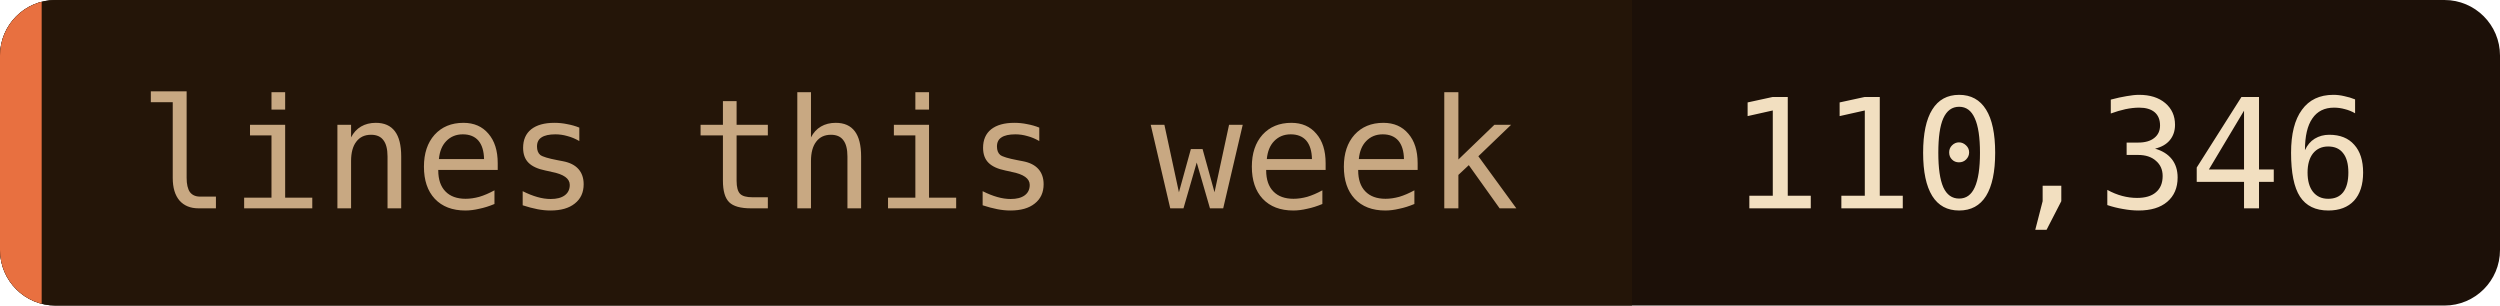
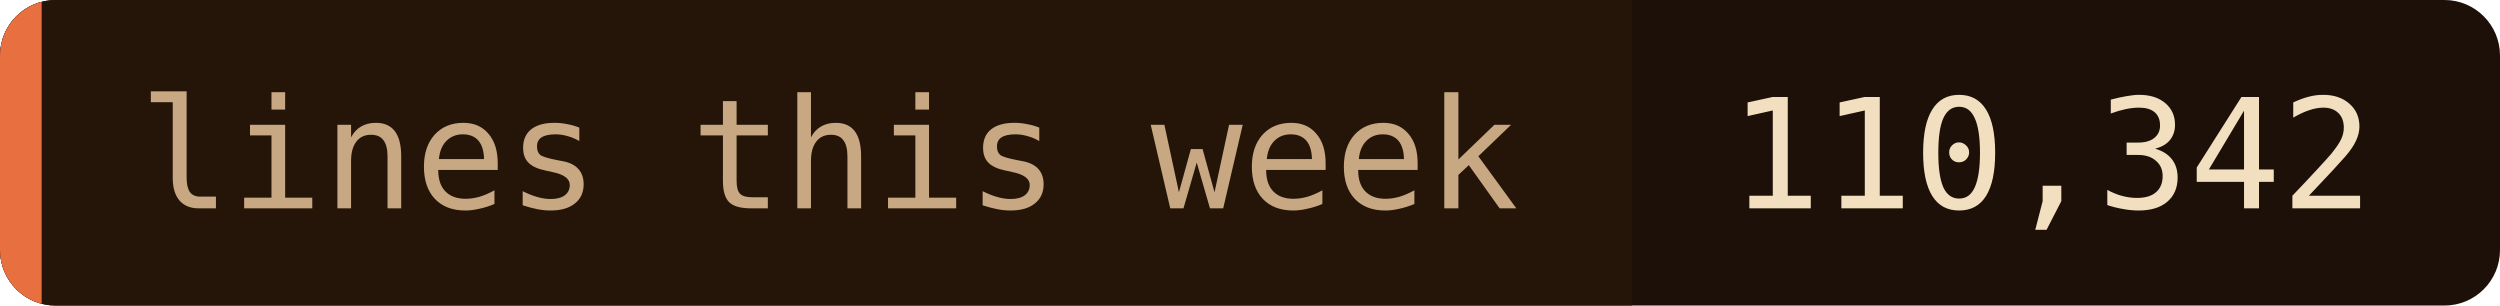
- <svg xmlns="http://www.w3.org/2000/svg" width="180" height="22" role="img" aria-label="lines this week: 110,346">
+ <svg xmlns="http://www.w3.org/2000/svg" width="180" height="22" role="img" aria-label="lines this week: 110,342">
  <clipPath id="c">
    <rect width="180" height="22" rx="4" />
  </clipPath>
  <g clip-path="url(#c)">
    <rect width="180" height="22" fill="#1c1008" />
    <rect width="117.5" height="22" fill="#241508" />
    <rect width="3" height="22" fill="#e87040" />
  </g>
  <g font-family="'JetBrains Mono', 'Fira Code', ui-monospace, SFMono-Regular, Menlo, monospace" font-size="11">
    <text x="10" y="15" fill="#c8a882">lines this week</text>
-     <text x="124.5" y="15" fill="#f2dfc0">110,346</text>
+     <text x="124.5" y="15" fill="#f2dfc0">110,342</text>
  </g>
</svg>
